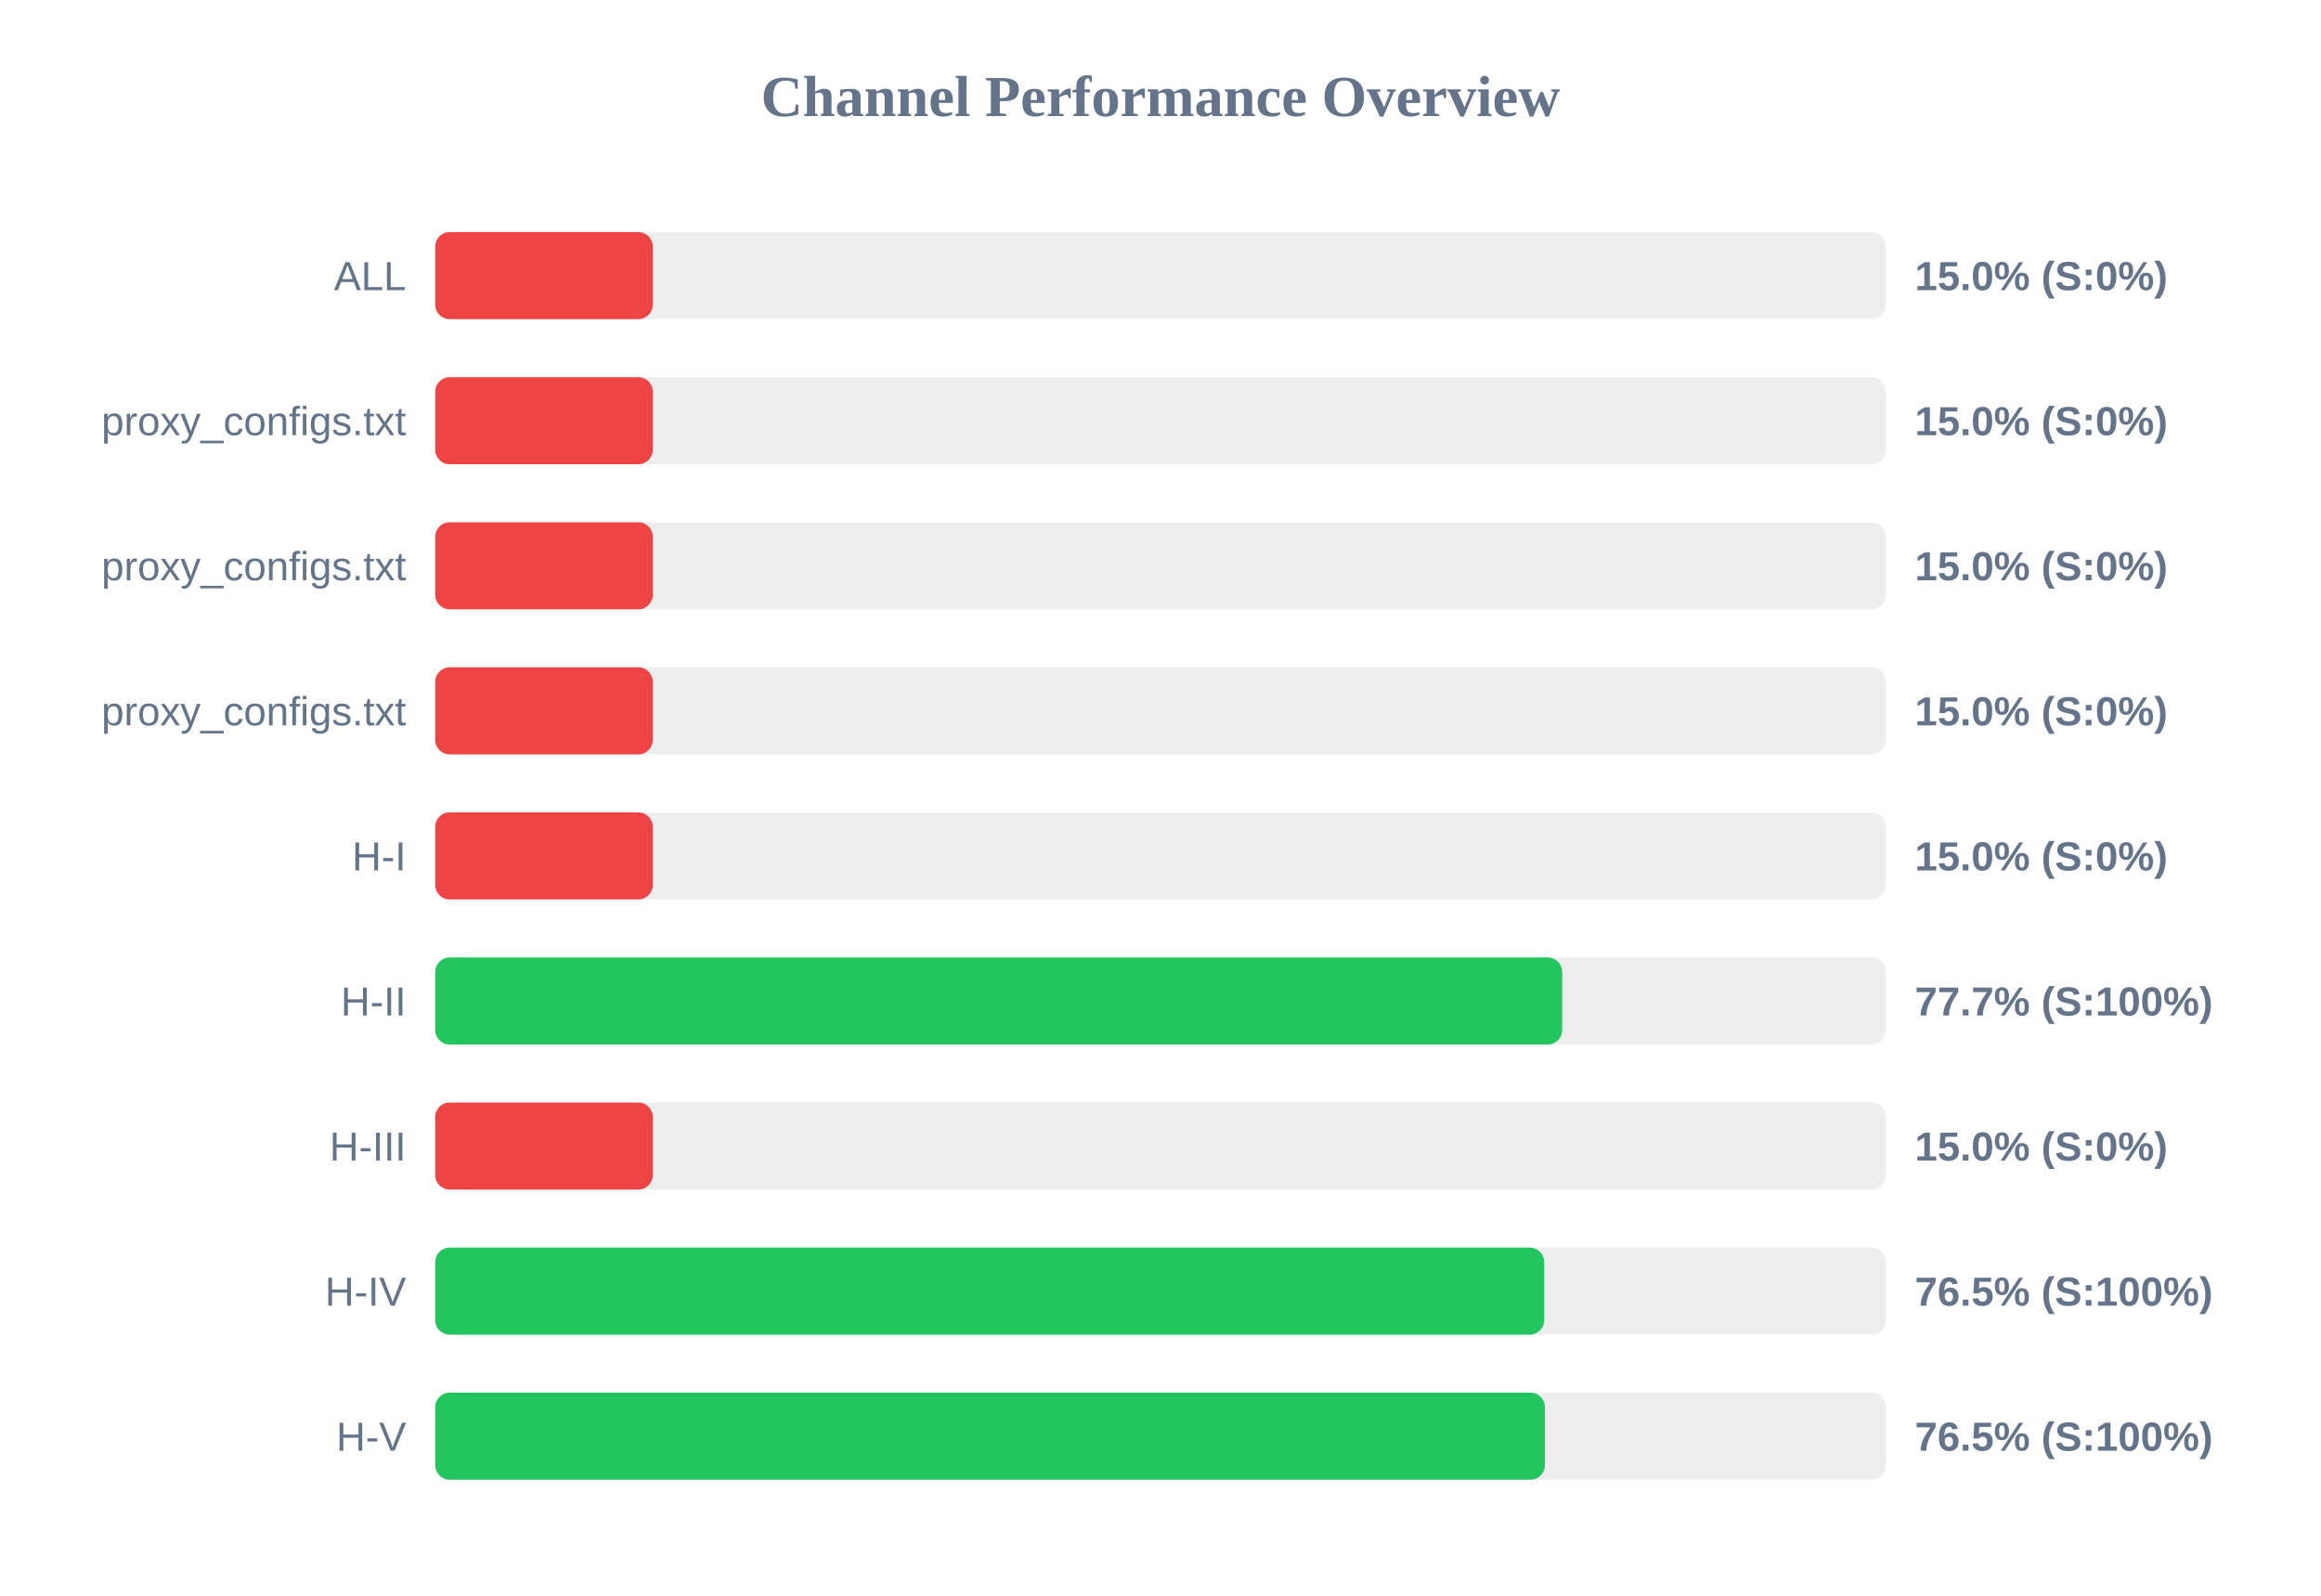
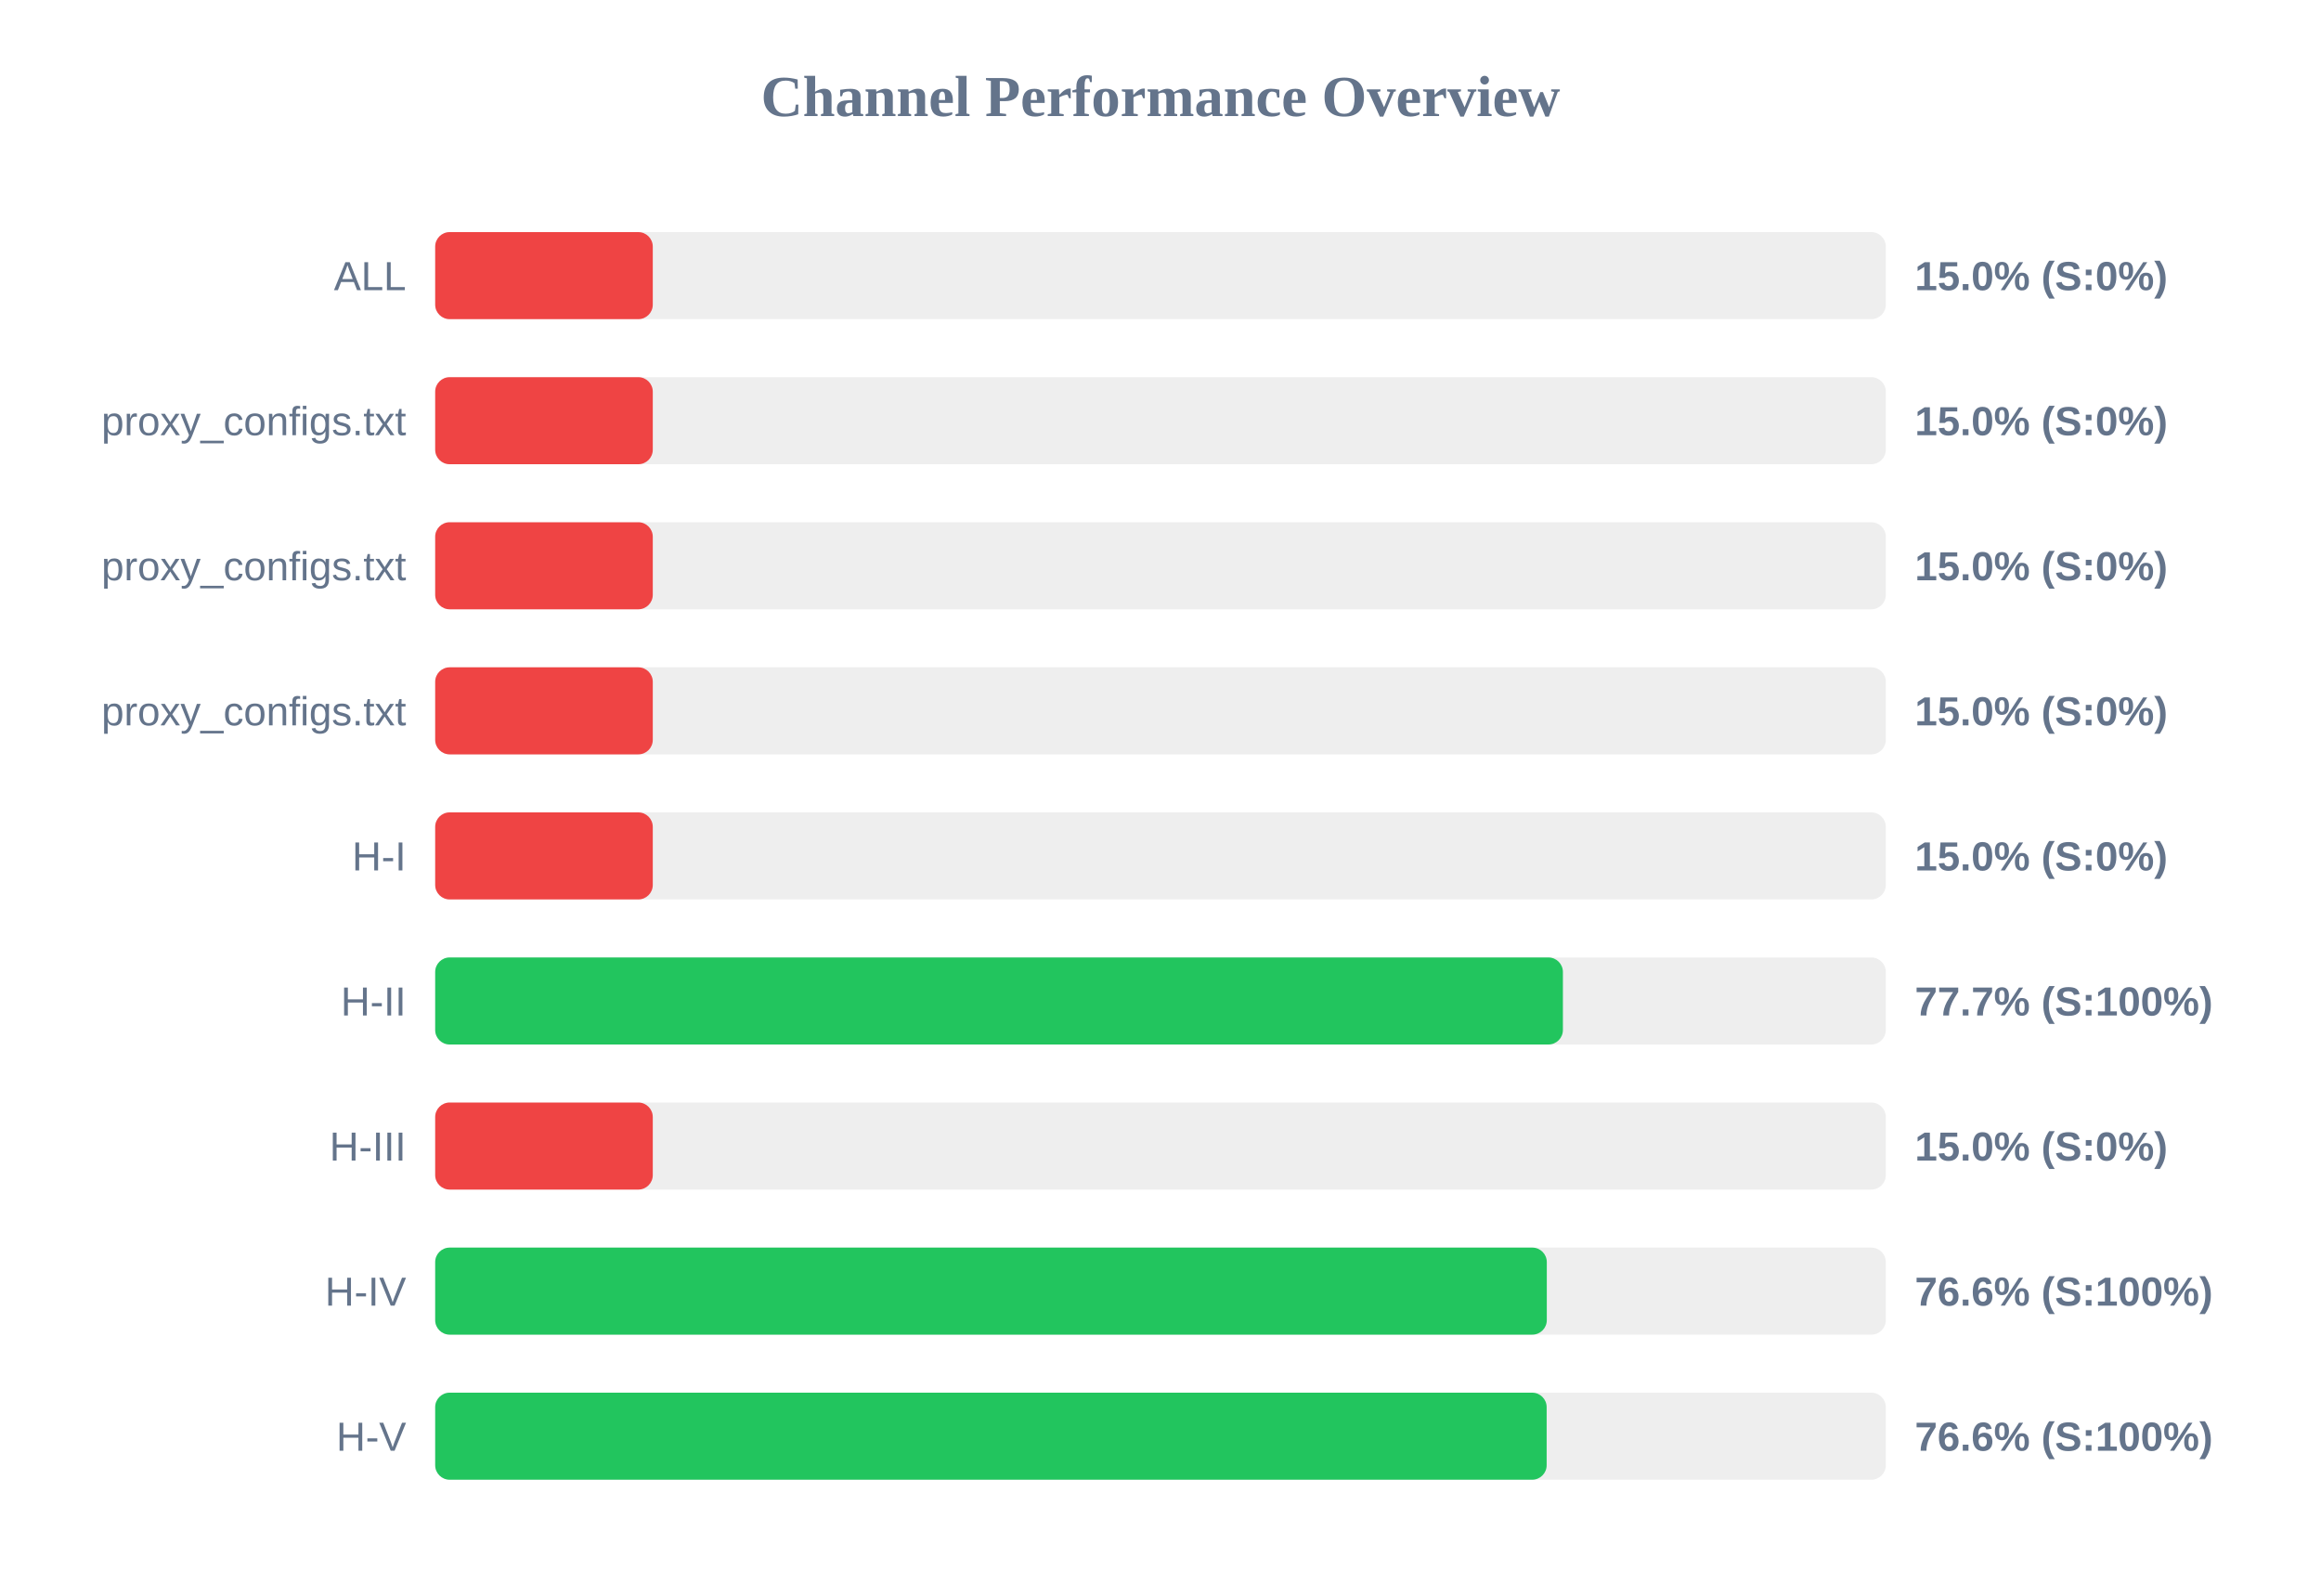
<svg xmlns="http://www.w3.org/2000/svg" width="800" height="550" version="1.1">
  <style>
        .row { font: 14px Arial; fill: #64748b; }
        .score { font: bold 14px Arial; fill: #64748b; }
    </style>
  <text x="400" y="40" text-anchor="middle" font-size="20px" font-weight="bold" fill="#64748b">Channel Performance Overview</text>
  <rect x="150" y="80" width="500" height="30" fill="#eee" rx="5" />
  <rect x="150" y="80" width="75.0" height="30" fill="#ef4444" rx="5" />
  <text x="140" y="100" text-anchor="end" class="row">ALL</text>
  <text x="660" y="100" text-anchor="start" class="score">15.0% (S:0%)</text>
  <rect x="150" y="130" width="500" height="30" fill="#eee" rx="5" />
  <rect x="150" y="130" width="75.0" height="30" fill="#ef4444" rx="5" />
  <text x="140" y="150" text-anchor="end" class="row">proxy_configs.txt</text>
  <text x="660" y="150" text-anchor="start" class="score">15.0% (S:0%)</text>
  <rect x="150" y="180" width="500" height="30" fill="#eee" rx="5" />
  <rect x="150" y="180" width="75.0" height="30" fill="#ef4444" rx="5" />
  <text x="140" y="200" text-anchor="end" class="row">proxy_configs.txt</text>
  <text x="660" y="200" text-anchor="start" class="score">15.0% (S:0%)</text>
  <rect x="150" y="230" width="500" height="30" fill="#eee" rx="5" />
  <rect x="150" y="230" width="75.0" height="30" fill="#ef4444" rx="5" />
  <text x="140" y="250" text-anchor="end" class="row">proxy_configs.txt</text>
  <text x="660" y="250" text-anchor="start" class="score">15.0% (S:0%)</text>
  <rect x="150" y="280" width="500" height="30" fill="#eee" rx="5" />
  <rect x="150" y="280" width="75.0" height="30" fill="#ef4444" rx="5" />
  <text x="140" y="300" text-anchor="end" class="row">H-I</text>
  <text x="660" y="300" text-anchor="start" class="score">15.0% (S:0%)</text>
  <rect x="150" y="330" width="500" height="30" fill="#eee" rx="5" />
-   <rect x="150" y="330" width="388.45" height="30" fill="#22c55e" rx="5" />
+   <rect x="150" y="330" width="388.7" height="30" fill="#22c55e" rx="5" />
  <text x="140" y="350" text-anchor="end" class="row">H-II</text>
  <text x="660" y="350" text-anchor="start" class="score">77.7% (S:100%)</text>
  <rect x="150" y="380" width="500" height="30" fill="#eee" rx="5" />
  <rect x="150" y="380" width="75.0" height="30" fill="#ef4444" rx="5" />
  <text x="140" y="400" text-anchor="end" class="row">H-III</text>
  <text x="660" y="400" text-anchor="start" class="score">15.0% (S:0%)</text>
  <rect x="150" y="430" width="500" height="30" fill="#eee" rx="5" />
-   <rect x="150" y="430" width="382.25" height="30" fill="#22c55e" rx="5" />
+   <rect x="150" y="430" width="383.15" height="30" fill="#22c55e" rx="5" />
  <text x="140" y="450" text-anchor="end" class="row">H-IV</text>
-   <text x="660" y="450" text-anchor="start" class="score">76.5% (S:100%)</text>
+   <text x="660" y="450" text-anchor="start" class="score">76.6% (S:100%)</text>
  <rect x="150" y="480" width="500" height="30" fill="#eee" rx="5" />
-   <rect x="150" y="480" width="382.5" height="30" fill="#22c55e" rx="5" />
+   <rect x="150" y="480" width="383.1" height="30" fill="#22c55e" rx="5" />
  <text x="140" y="500" text-anchor="end" class="row">H-V</text>
-   <text x="660" y="500" text-anchor="start" class="score">76.5% (S:100%)</text>
+   <text x="660" y="500" text-anchor="start" class="score">76.6% (S:100%)</text>
</svg>
